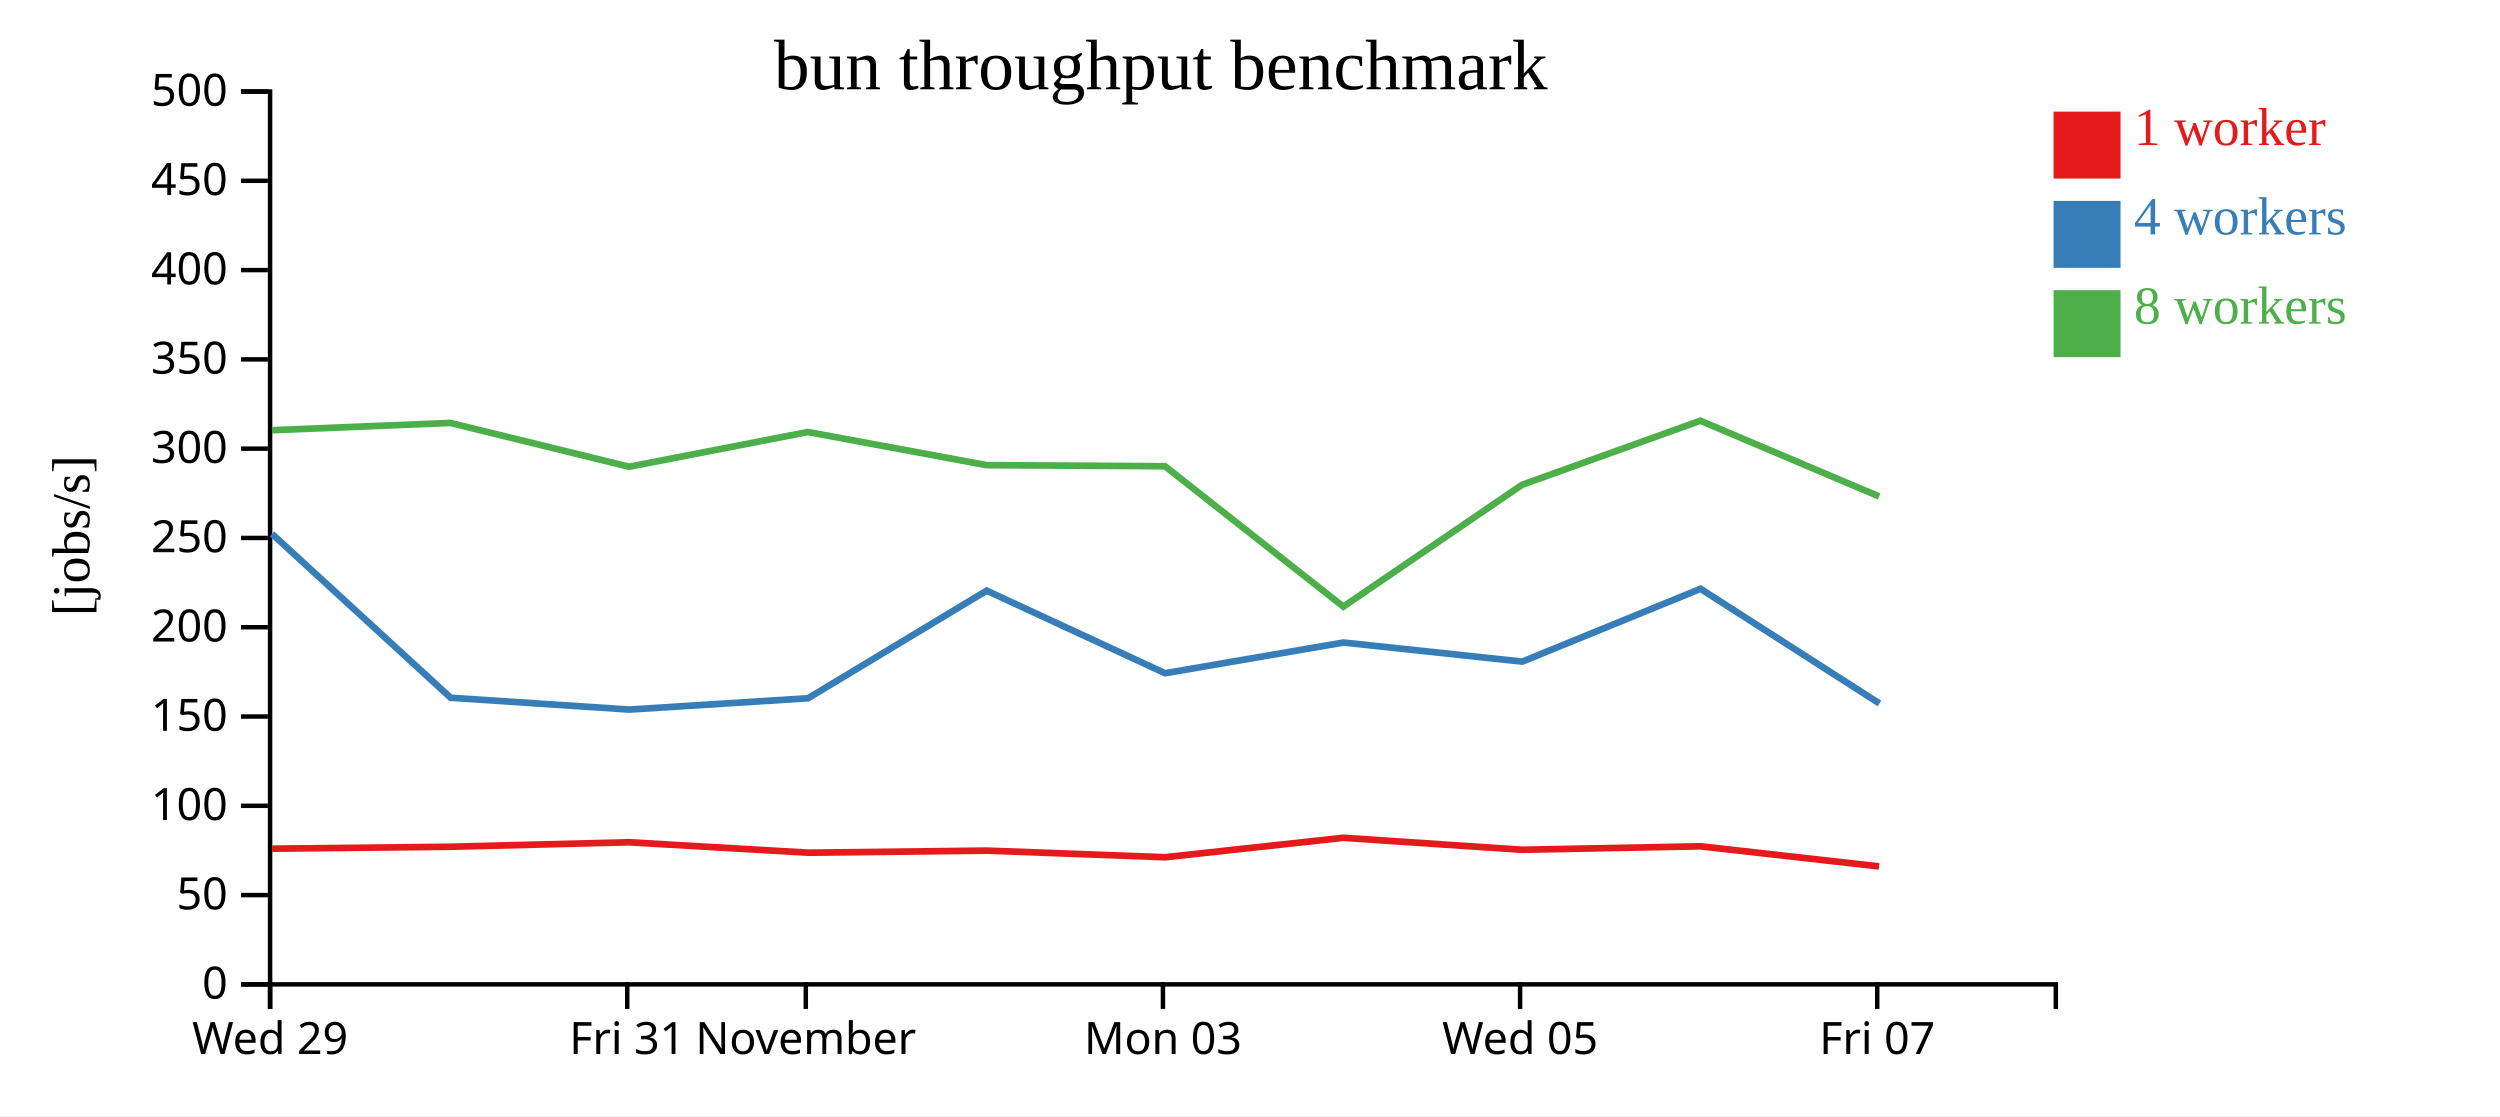
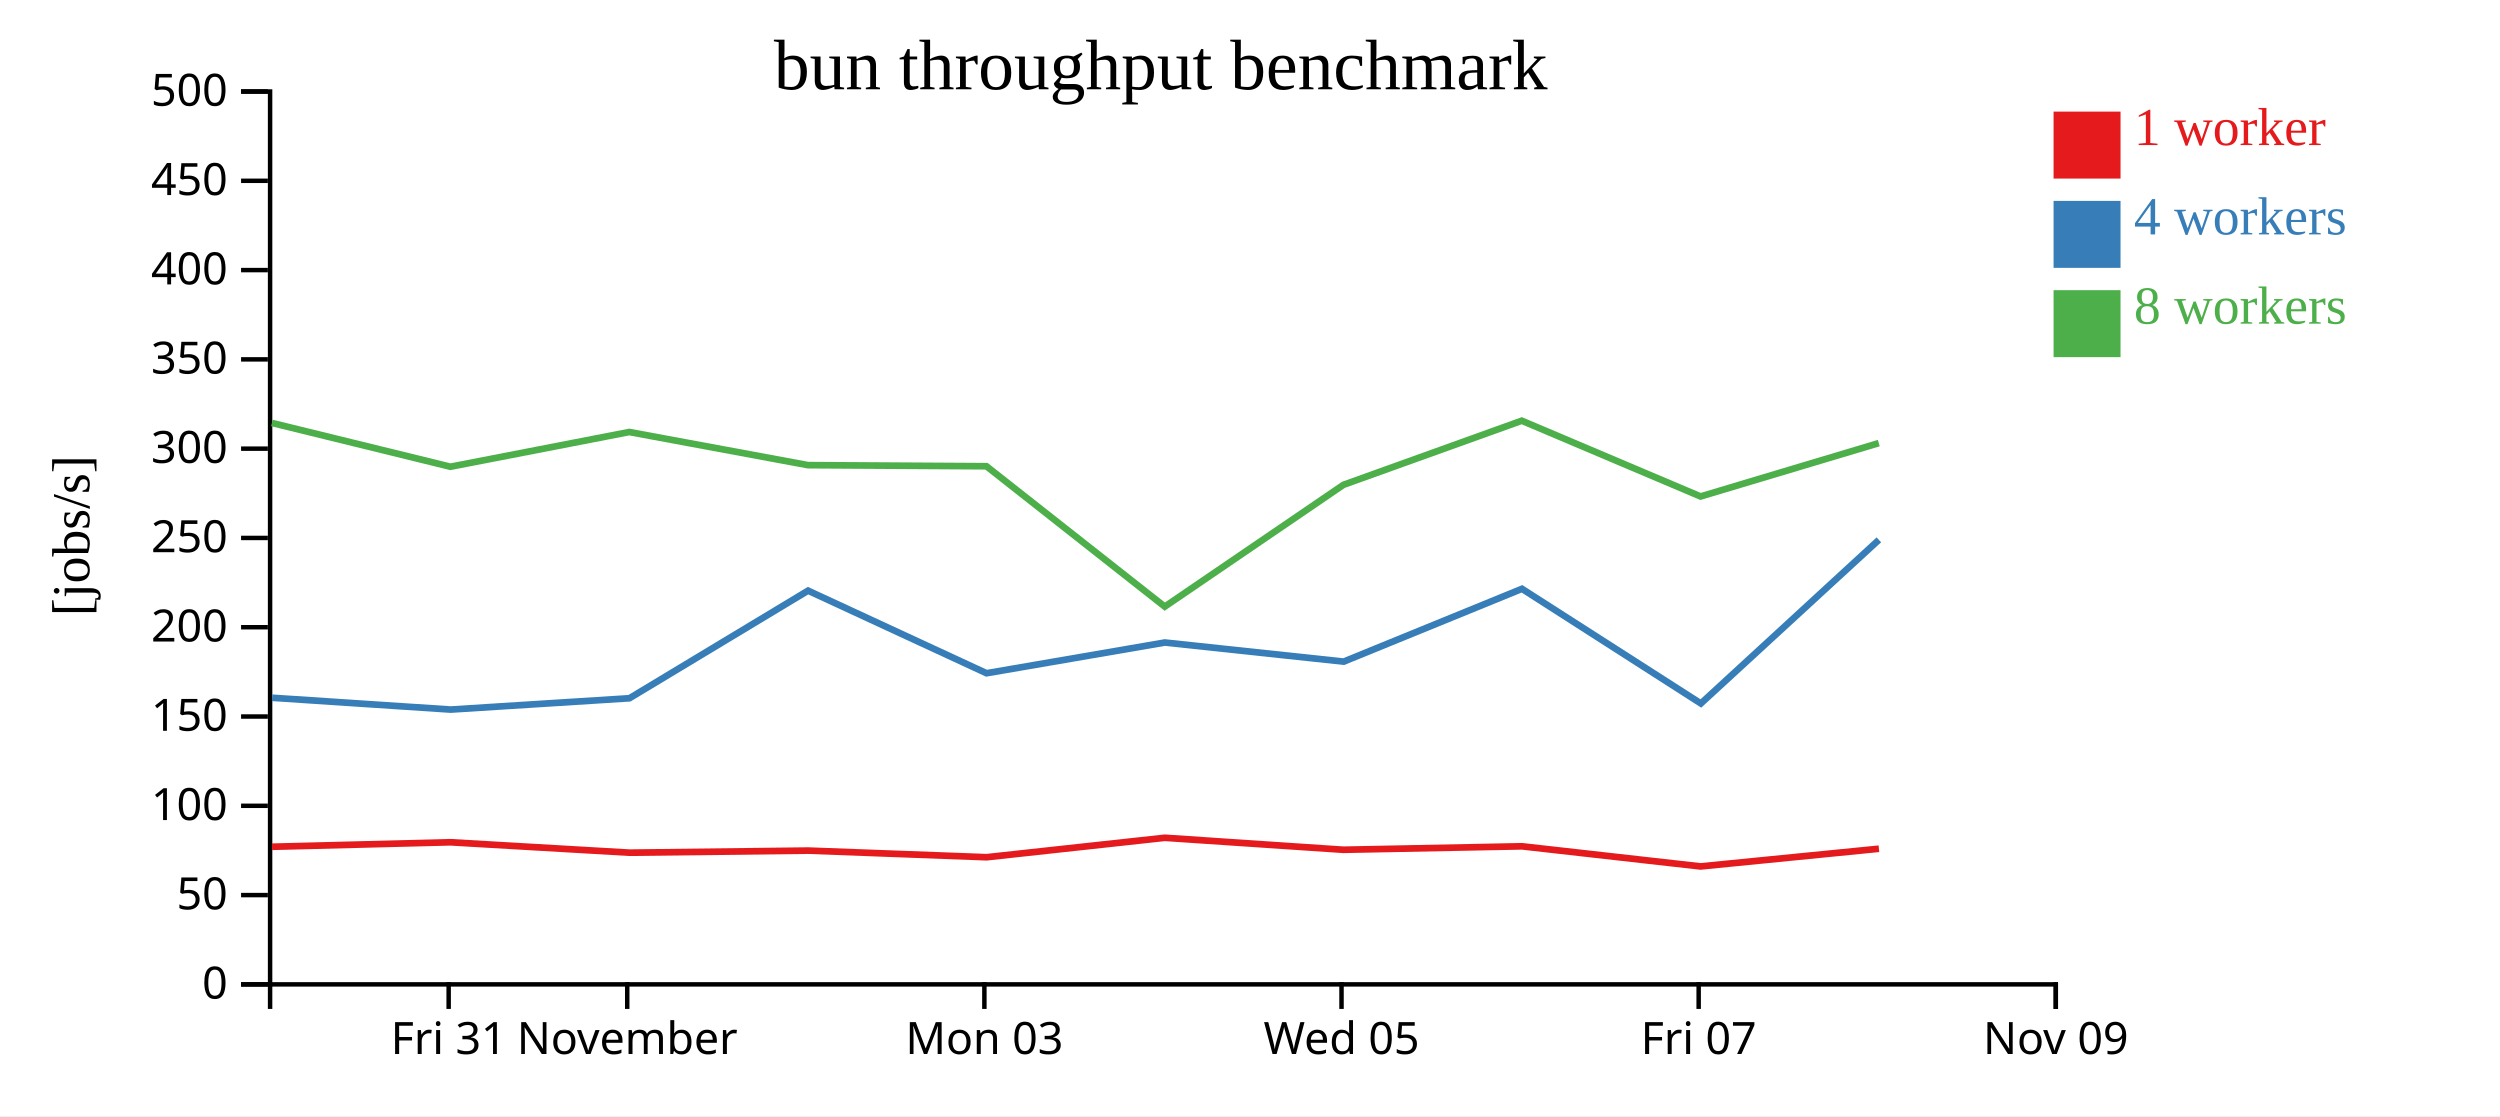
<svg xmlns="http://www.w3.org/2000/svg" width="560" height="250">
  <rect width="100%" height="100%" fill="white" />
  <g transform="translate(60,20)">
    <g transform="translate(0,200)" fill="none" font-size="10" font-family="sans-serif" text-anchor="middle">
      <path class="domain" stroke="currentColor" d="M0.5,6V0.5H400.5V6" />
-       <g class="tick" opacity="1" transform="translate(0.5,0)">
+       <g class="tick" opacity="1" transform="translate(40.5,0)">
        <line stroke="currentColor" y2="6" />
-         <text fill="currentColor" y="9" dy="0.71em">Wed 29</text>
+         <text fill="currentColor" y="9" dy="0.71em">Fri 31</text>
      </g>
      <g class="tick" opacity="1" transform="translate(80.5,0)">
        <line stroke="currentColor" y2="6" />
-         <text fill="currentColor" y="9" dy="0.71em">Fri 31</text>
-       </g>
-       <g class="tick" opacity="1" transform="translate(120.5,0)">
-         <line stroke="currentColor" y2="6" />
        <text fill="currentColor" y="9" dy="0.71em">November</text>
      </g>
-       <g class="tick" opacity="1" transform="translate(200.5,0)">
+       <g class="tick" opacity="1" transform="translate(160.5,0)">
        <line stroke="currentColor" y2="6" />
        <text fill="currentColor" y="9" dy="0.71em">Mon 03</text>
      </g>
-       <g class="tick" opacity="1" transform="translate(280.5,0)">
+       <g class="tick" opacity="1" transform="translate(240.5,0)">
        <line stroke="currentColor" y2="6" />
        <text fill="currentColor" y="9" dy="0.71em">Wed 05</text>
      </g>
-       <g class="tick" opacity="1" transform="translate(360.5,0)">
+       <g class="tick" opacity="1" transform="translate(320.5,0)">
        <line stroke="currentColor" y2="6" />
        <text fill="currentColor" y="9" dy="0.71em">Fri 07</text>
+       </g>
+       <g class="tick" opacity="1" transform="translate(400.5,0)">
+         <line stroke="currentColor" y2="6" />
+         <text fill="currentColor" y="9" dy="0.71em">Nov 09</text>
      </g>
    </g>
    <g fill="none" font-size="10" font-family="sans-serif" text-anchor="end">
      <path class="domain" stroke="currentColor" d="M-6,200.5H0.5V0.5H-6" />
      <g class="tick" opacity="1" transform="translate(0,200.5)">
        <line stroke="currentColor" x2="-6" />
        <text fill="currentColor" x="-9" dy="0.32em">0</text>
      </g>
      <g class="tick" opacity="1" transform="translate(0,180.5)">
        <line stroke="currentColor" x2="-6" />
        <text fill="currentColor" x="-9" dy="0.32em">50</text>
      </g>
      <g class="tick" opacity="1" transform="translate(0,160.5)">
        <line stroke="currentColor" x2="-6" />
        <text fill="currentColor" x="-9" dy="0.32em">100</text>
      </g>
      <g class="tick" opacity="1" transform="translate(0,140.5)">
        <line stroke="currentColor" x2="-6" />
        <text fill="currentColor" x="-9" dy="0.32em">150</text>
      </g>
      <g class="tick" opacity="1" transform="translate(0,120.5)">
        <line stroke="currentColor" x2="-6" />
        <text fill="currentColor" x="-9" dy="0.32em">200</text>
      </g>
      <g class="tick" opacity="1" transform="translate(0,100.5)">
        <line stroke="currentColor" x2="-6" />
        <text fill="currentColor" x="-9" dy="0.32em">250</text>
      </g>
      <g class="tick" opacity="1" transform="translate(0,80.5)">
        <line stroke="currentColor" x2="-6" />
        <text fill="currentColor" x="-9" dy="0.32em">300</text>
      </g>
      <g class="tick" opacity="1" transform="translate(0,60.5)">
        <line stroke="currentColor" x2="-6" />
        <text fill="currentColor" x="-9" dy="0.32em">350</text>
      </g>
      <g class="tick" opacity="1" transform="translate(0,40.5)">
        <line stroke="currentColor" x2="-6" />
        <text fill="currentColor" x="-9" dy="0.32em">400</text>
      </g>
      <g class="tick" opacity="1" transform="translate(0,20.5)">
        <line stroke="currentColor" x2="-6" />
        <text fill="currentColor" x="-9" dy="0.32em">450</text>
      </g>
      <g class="tick" opacity="1" transform="translate(0,0.5)">
        <line stroke="currentColor" x2="-6" />
        <text fill="currentColor" x="-9" dy="0.32em">500</text>
      </g>
    </g>
    <text text-anchor="middle" style="font-size: 12px" transform="rotate(-90)" y="-40" x="-100">[jobs/s]</text>
    <text text-anchor="middle" style="font-size: 16px" y="0" x="200">bun throughput benchmark</text>
-     <path class="line" fill="none" stroke="#e41a1c" stroke-width="1.5" d="M0.952,170.105L40.937,169.674L80.887,168.667L121.014,171.002L161.019,170.536L201,172.02L240.91,167.664L280.913,170.348L320.915,169.572L360.916,174.08" />
-     <path class="line" fill="none" stroke="#377eb8" stroke-width="1.5" d="M0.915,99.582L40.949,136.299L80.943,138.944L120.999,136.407L161.006,112.306L200.982,130.804L240.914,123.925L280.98,128.204L320.923,111.894L360.995,137.578" />
-     <path class="line" fill="none" stroke="#4daf4a" stroke-width="1.5" d="M0.909,76.365L40.899,74.739L80.89,84.549L120.946,76.771L160.979,84.192L200.96,84.438L240.907,115.884L280.934,88.6L320.878,74.24L360.926,91.206" />
+     <path class="line" fill="none" stroke="#e41a1c" stroke-width="1.5" d="M0.937,169.674L40.887,168.667L81.014,171.002L121.019,170.536L161,172.02L200.91,167.664L240.913,170.348L280.915,169.572L320.916,174.08L360.876,170.118" />
+     <path class="line" fill="none" stroke="#377eb8" stroke-width="1.5" d="M0.949,136.299L40.943,138.944L80.999,136.407L121.006,112.306L160.982,130.804L200.914,123.925L240.98,128.204L280.923,111.894L320.995,137.578L360.865,100.925" />
+     <path class="line" fill="none" stroke="#4daf4a" stroke-width="1.5" d="M0.899,74.739L40.89,84.549L80.946,76.771L120.979,84.192L160.96,84.438L200.907,115.884L240.934,88.6L280.878,74.24L320.926,91.206L360.85,79.251" />
    <rect class="dot" x="400" y="5" width="15" height="15" style="fill: #e41a1c;" />
    <rect class="dot" x="400" y="25" width="15" height="15" style="fill: #377eb8;" />
    <rect class="dot" x="400" y="45" width="15" height="15" style="fill: #4daf4a;" />
    <text class="label" x="418" y="12.5" style="fill: #e41a1c; alignment-baseline: middle;" text-anchor="left">1 worker</text>
    <text class="label" x="418" y="32.5" style="fill: #377eb8; alignment-baseline: middle;" text-anchor="left">4 workers</text>
    <text class="label" x="418" y="52.5" style="fill: #4daf4a; alignment-baseline: middle;" text-anchor="left">8 workers</text>
  </g>
</svg>
